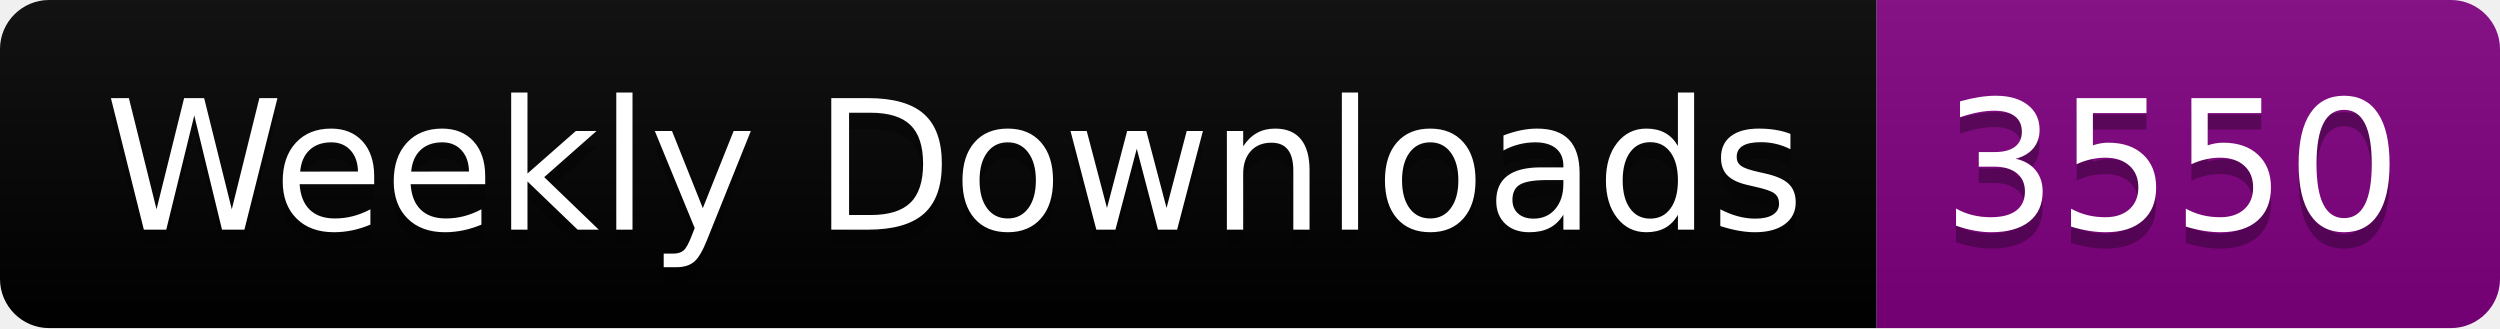
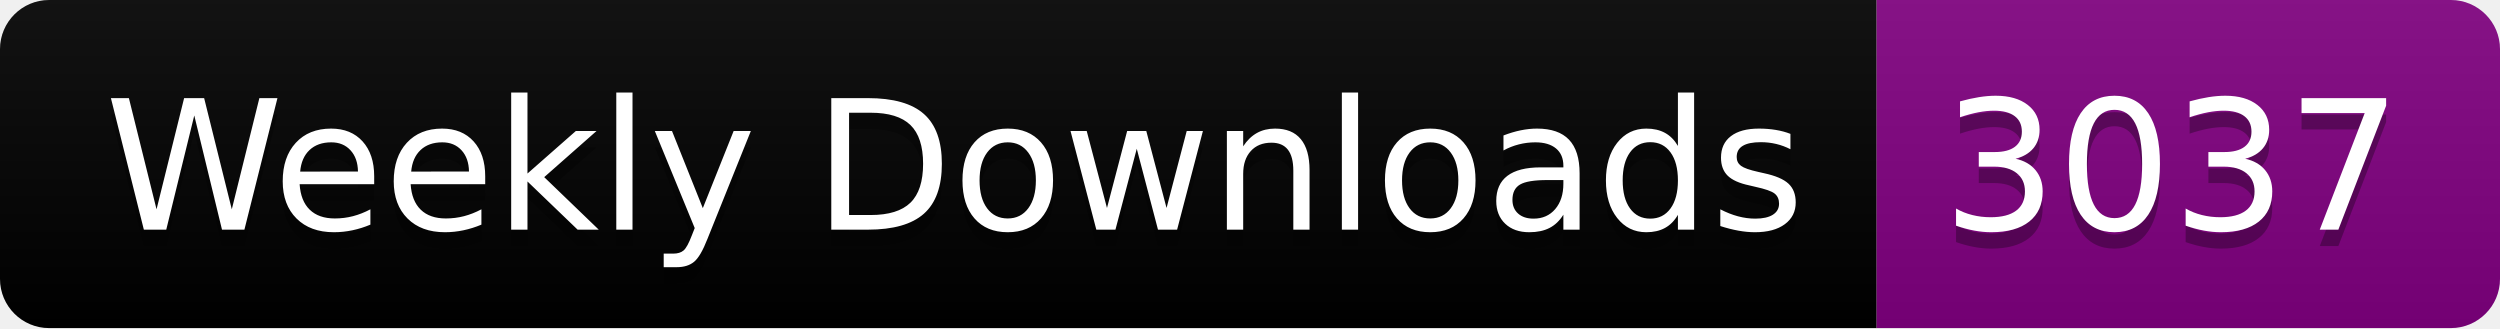
<svg xmlns="http://www.w3.org/2000/svg" width="152.4" height="20">
  <linearGradient id="smooth" x2="0" y2="100%">
    <stop offset="0" stop-color="#bbb" stop-opacity=".1" />
    <stop offset="1" stop-opacity=".1" />
  </linearGradient>
  <clipPath id="round">
    <rect width="152.4" height="20" rx="3" fill="#fff" />
  </clipPath>
  <g clip-path="url(#round)">
    <rect width="114.4" height="20" fill="black" />
    <rect x="114.4" width="38.0" height="20" fill="purple" />
    <rect width="152.4" height="20" fill="url(#smooth)" />
  </g>
  <g fill="#fff" text-anchor="middle" font-family="DejaVu Sans,Verdana,Geneva,sans-serif" font-size="110">
    <text x="582.0" y="150" fill="#010101" fill-opacity=".3" transform="scale(0.1)" textLength="1044.0" lengthAdjust="spacing">Weekly Downloads</text>
    <text x="582.0" y="140" transform="scale(0.1)" textLength="1044.0" lengthAdjust="spacing">Weekly Downloads</text>
-     <text x="1324.0" y="150" fill="#010101" fill-opacity=".3" transform="scale(0.1)" textLength="280.0" lengthAdjust="spacing">3550</text>
-     <text x="1324.0" y="140" transform="scale(0.1)" textLength="280.0" lengthAdjust="spacing">3550</text>
+     <text x="1324.0" y="150" fill="#010101" fill-opacity=".3" transform="scale(0.1)" textLength="280.0" lengthAdjust="spacing">3037</text>
+     <text x="1324.0" y="140" transform="scale(0.1)" textLength="280.0" lengthAdjust="spacing">3037</text>
  </g>
</svg>
